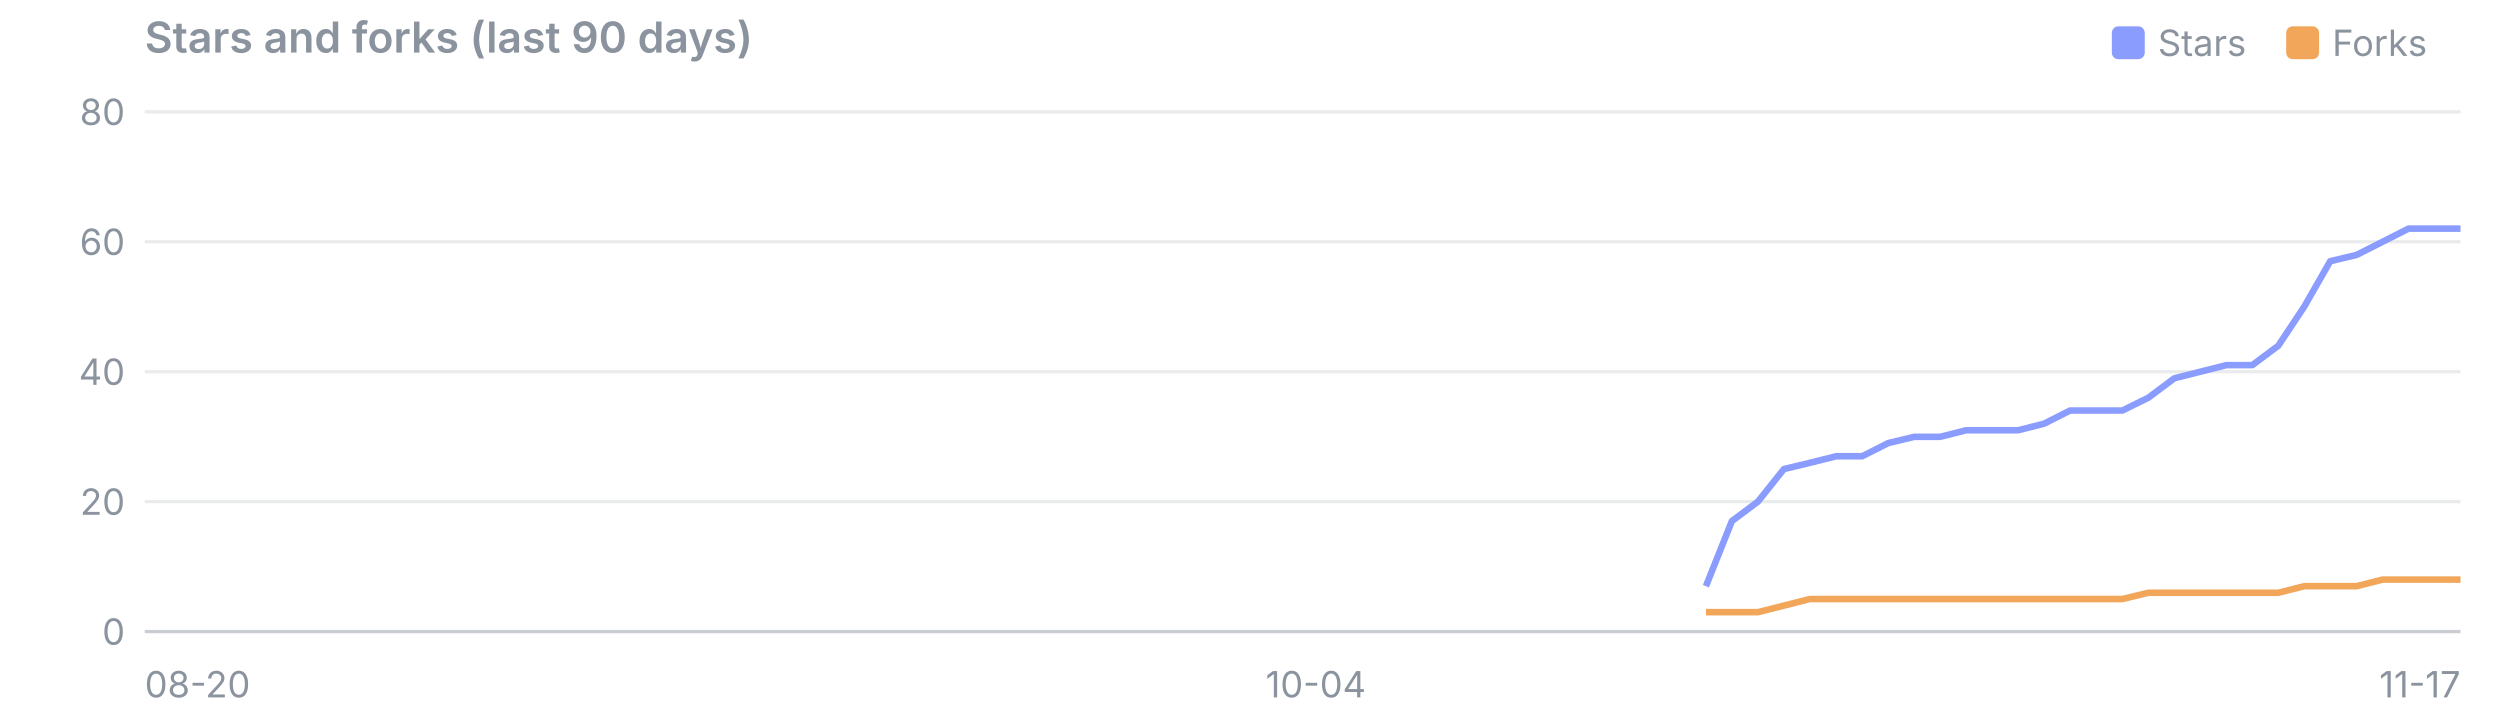
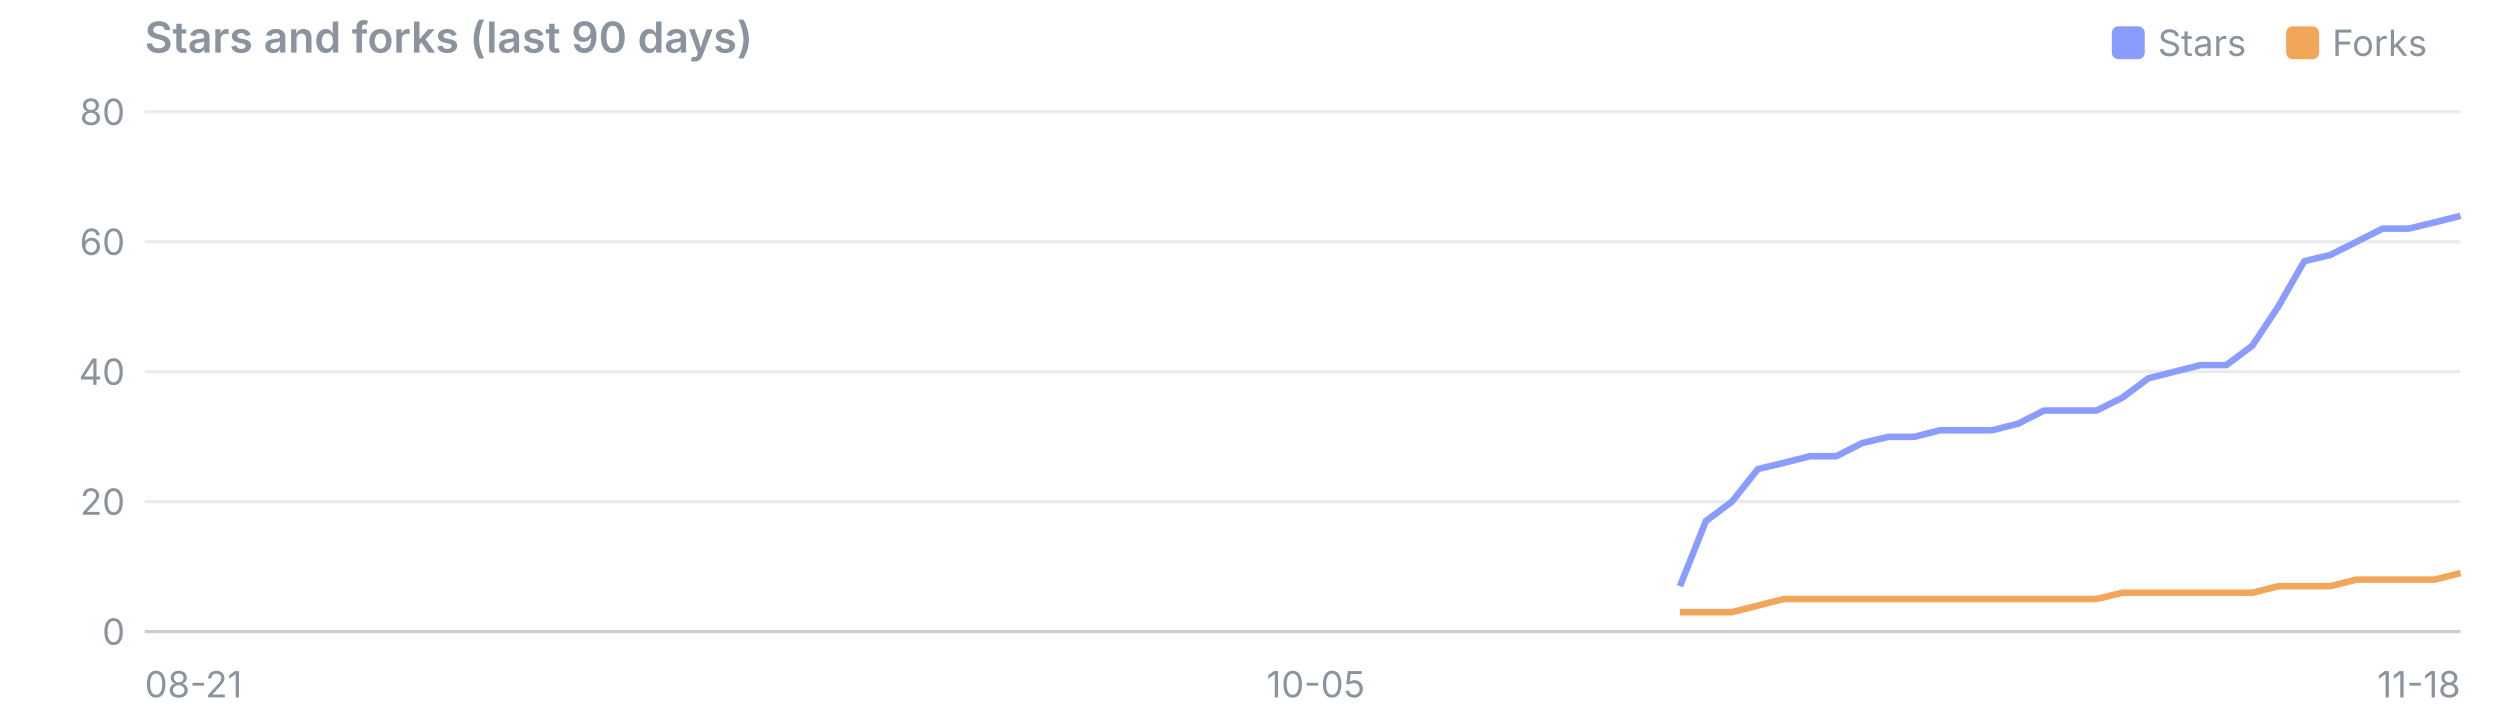
<svg xmlns="http://www.w3.org/2000/svg" viewBox="0 0 760 220" width="760" height="220" font-family="system-ui,-apple-system,Segoe UI,sans-serif" font-size="11">
  <text x="44" y="16" font-size="13" font-weight="600" fill="#8b949e">Stars and forks (last 90 days)</text>
  <rect x="695" y="8" width="10" height="10" rx="2" fill="#f2a65a" />
  <text x="709" y="17" fill="#8b949e">Forks</text>
  <rect x="642" y="8" width="10" height="10" rx="2" fill="#8b9cff" />
  <text x="656" y="17" fill="#8b949e">Stars</text>
  <line x1="44" x2="748" y1="192.0" y2="192.0" stroke="#8b949e" stroke-opacity="0.45" />
  <text x="38" y="196.0" text-anchor="end" fill="#8b949e">0</text>
  <line x1="44" x2="748" y1="152.5" y2="152.5" stroke="#8b949e" stroke-opacity="0.18" />
  <text x="38" y="156.5" text-anchor="end" fill="#8b949e">20</text>
  <line x1="44" x2="748" y1="113.0" y2="113.0" stroke="#8b949e" stroke-opacity="0.18" />
  <text x="38" y="117.0" text-anchor="end" fill="#8b949e">40</text>
  <line x1="44" x2="748" y1="73.5" y2="73.5" stroke="#8b949e" stroke-opacity="0.18" />
  <text x="38" y="77.5" text-anchor="end" fill="#8b949e">60</text>
  <line x1="44" x2="748" y1="34.0" y2="34.0" stroke="#8b949e" stroke-opacity="0.18" />
  <text x="38" y="38.0" text-anchor="end" fill="#8b949e">80</text>
-   <text x="44.0" y="212" text-anchor="start" fill="#8b949e">08-20</text>
-   <text x="400.0" y="212" text-anchor="middle" fill="#8b949e">10-04</text>
-   <text x="748.0" y="212" text-anchor="end" fill="#8b949e">11-17</text>
-   <polyline points="518.6,178.2 526.5,158.4 534.4,152.5 542.3,142.6 550.2,140.7 558.2,138.7 566.1,138.7 574.0,134.7 581.9,132.8 589.8,132.8 597.7,130.8 605.6,130.8 613.5,130.8 621.4,128.8 629.3,124.8 637.3,124.8 645.2,124.8 653.1,120.9 661.0,115.0 668.9,113.0 676.8,111.0 684.7,111.0 692.6,105.1 700.5,93.2 708.4,79.4 716.4,77.5 724.3,73.5 732.2,69.5 740.1,69.5 748.0,69.5" fill="none" stroke="#8b9cff" stroke-width="2" stroke-linejoin="round" />
-   <polyline points="518.6,186.1 526.5,186.1 534.4,186.1 542.3,184.1 550.2,182.1 558.2,182.1 566.1,182.1 574.0,182.1 581.9,182.1 589.8,182.1 597.7,182.1 605.6,182.1 613.5,182.1 621.4,182.1 629.3,182.1 637.3,182.1 645.2,182.1 653.1,180.2 661.0,180.2 668.9,180.2 676.8,180.2 684.7,180.2 692.6,180.2 700.5,178.2 708.4,178.2 716.4,178.2 724.3,176.2 732.2,176.2 740.1,176.2 748.0,176.2" fill="none" stroke="#f2a65a" stroke-width="2" stroke-linejoin="round" />
+   <text x="44.0" y="212" text-anchor="start" fill="#8b949e">08-21</text>
+   <text x="400.0" y="212" text-anchor="middle" fill="#8b949e">10-05</text>
+   <text x="748.0" y="212" text-anchor="end" fill="#8b949e">11-18</text>
+   <polyline points="510.7,178.2 518.6,158.4 526.5,152.5 534.4,142.6 542.3,140.7 550.2,138.7 558.2,138.7 566.1,134.7 574.0,132.8 581.9,132.8 589.8,130.8 597.7,130.8 605.6,130.8 613.5,128.8 621.4,124.8 629.3,124.8 637.3,124.8 645.2,120.9 653.1,115.0 661.0,113.0 668.9,111.0 676.8,111.0 684.7,105.1 692.6,93.2 700.5,79.4 708.4,77.5 716.4,73.5 724.3,69.5 732.2,69.5 740.1,67.6 748.0,65.6" fill="none" stroke="#8b9cff" stroke-width="2" stroke-linejoin="round" />
+   <polyline points="510.7,186.1 518.6,186.1 526.5,186.1 534.4,184.1 542.3,182.1 550.2,182.1 558.2,182.1 566.1,182.1 574.0,182.1 581.9,182.1 589.8,182.1 597.7,182.1 605.6,182.1 613.5,182.1 621.4,182.1 629.3,182.1 637.3,182.1 645.2,180.2 653.1,180.2 661.0,180.2 668.9,180.2 676.8,180.2 684.7,180.2 692.6,178.2 700.5,178.2 708.4,178.2 716.4,176.2 724.3,176.2 732.2,176.2 740.1,176.2 748.0,174.2" fill="none" stroke="#f2a65a" stroke-width="2" stroke-linejoin="round" />
</svg>
